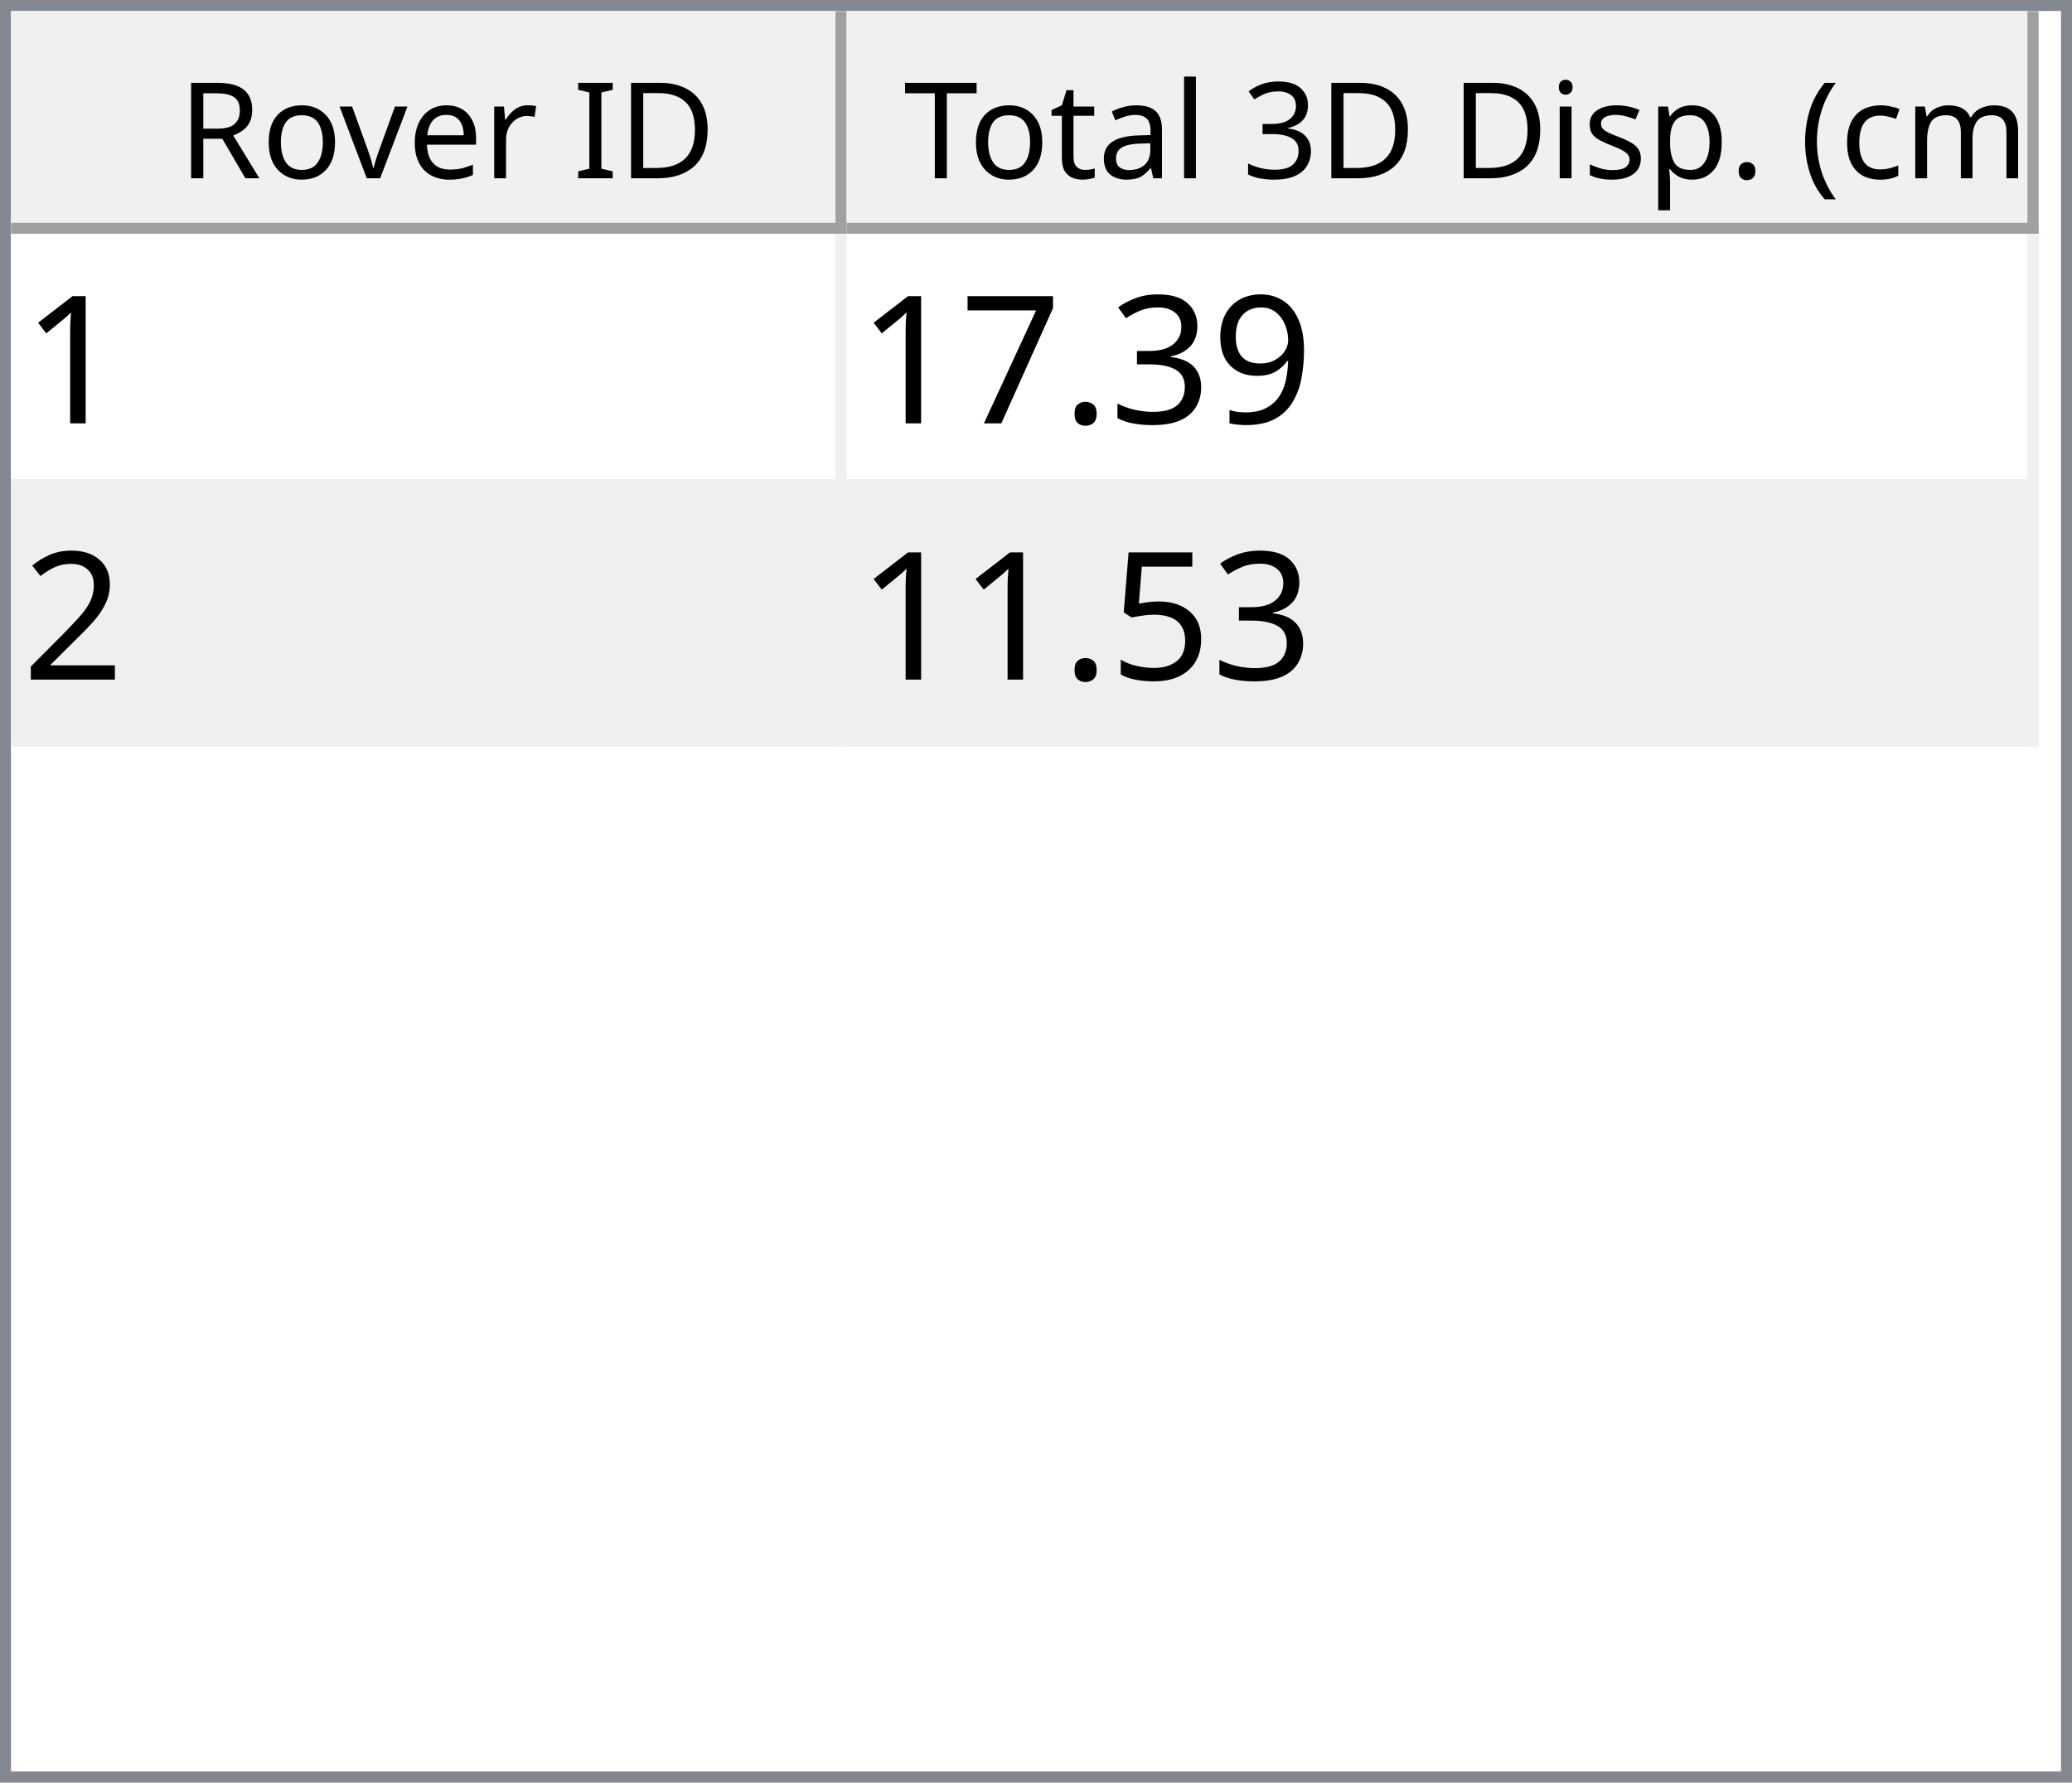
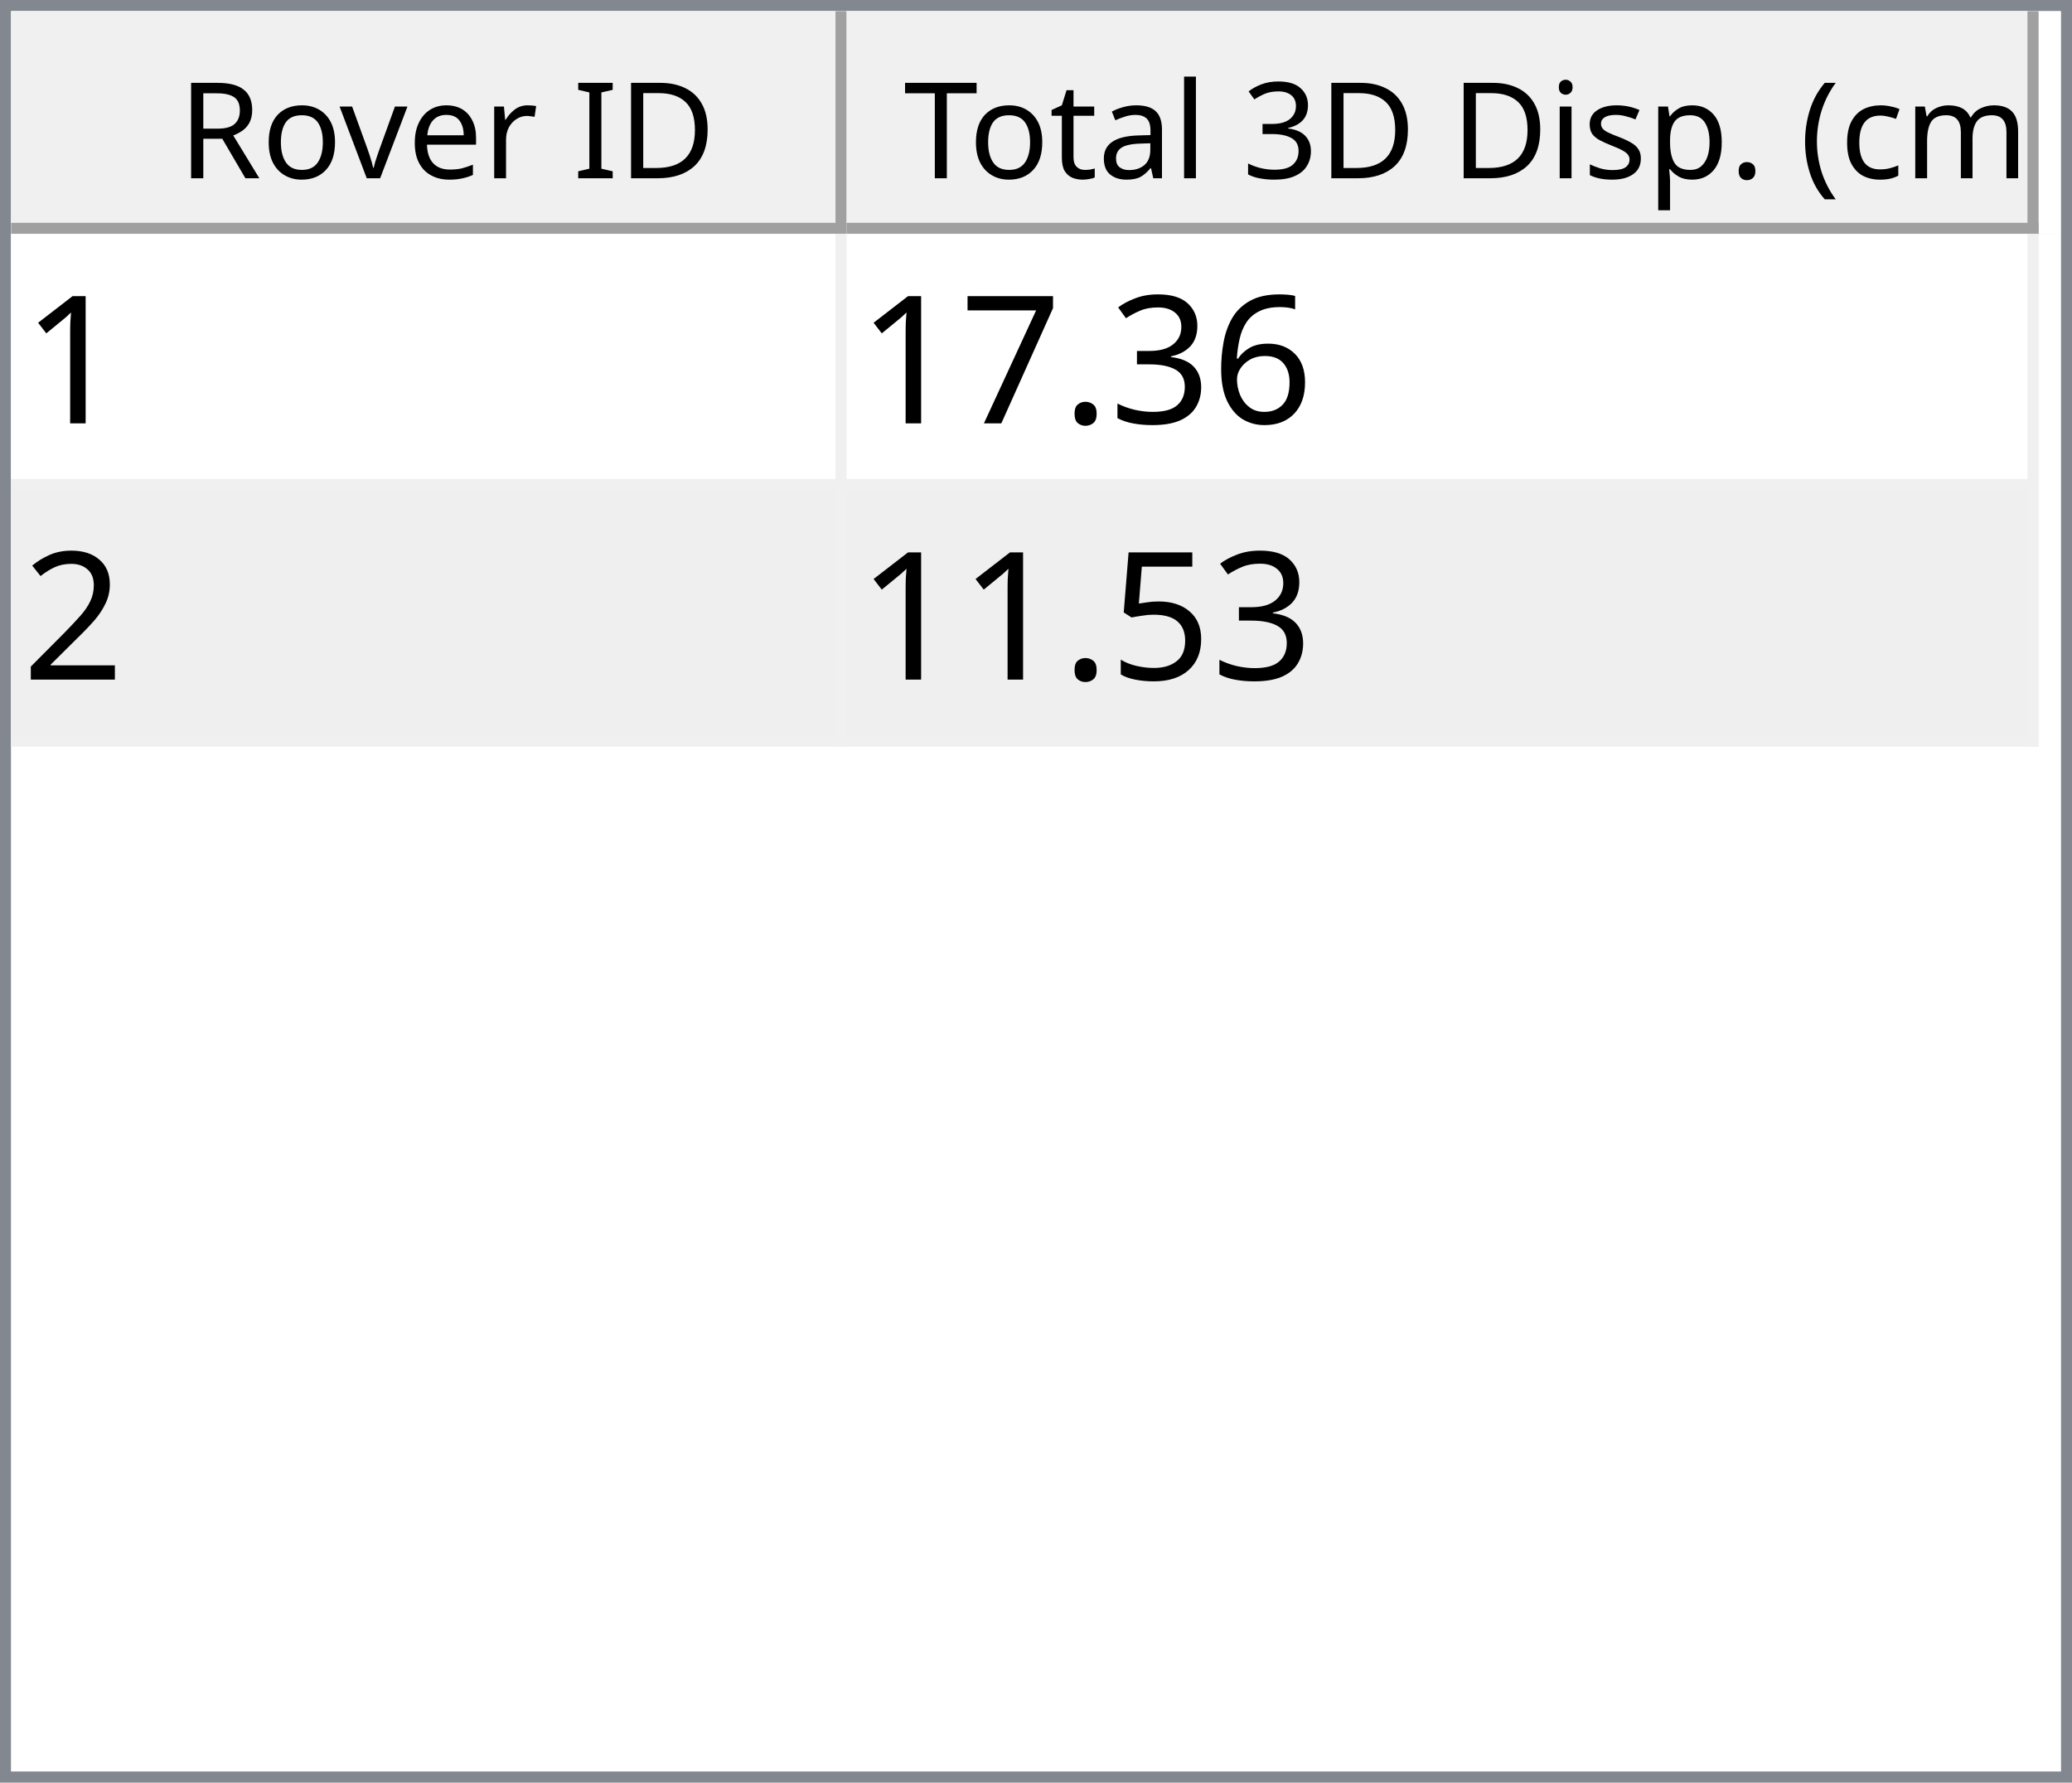
<svg xmlns="http://www.w3.org/2000/svg" style="fill-opacity:1; color-rendering:auto; color-interpolation:auto; text-rendering:auto; stroke:black; stroke-linecap:square; stroke-miterlimit:10; shape-rendering:auto; stroke-opacity:1; fill:black; stroke-dasharray:none; font-weight:normal; stroke-width:1; font-family:'Dialog'; font-style:normal; stroke-linejoin:miter; font-size:12px; stroke-dashoffset:0; image-rendering:auto;" width="186" height="160">
  <defs id="genericDefs" />
  <g>
    <defs id="defs1">
      <clipPath clipPathUnits="userSpaceOnUse" id="clipPath1">
        <path d="M0 0 L186 0 L186 160 L0 160 L0 0 Z" />
      </clipPath>
      <clipPath clipPathUnits="userSpaceOnUse" id="clipPath2">
        <path d="M0 0 L0 160 L186 160 L186 0 Z" />
      </clipPath>
      <clipPath clipPathUnits="userSpaceOnUse" id="clipPath3">
        <path d="M0 0 L0 20 L184 20 L184 0 Z" />
      </clipPath>
      <clipPath clipPathUnits="userSpaceOnUse" id="clipPath4">
        <path d="M0 0 L0 20 L75 20 L75 0 Z" />
      </clipPath>
      <clipPath clipPathUnits="userSpaceOnUse" id="clipPath5">
        <path d="M1 1 L1 19 L74 19 L74 1 Z" />
      </clipPath>
      <clipPath clipPathUnits="userSpaceOnUse" id="clipPath6">
        <path d="M0 0 L0 18 L73 18 L73 0 Z" />
      </clipPath>
      <clipPath clipPathUnits="userSpaceOnUse" id="clipPath7">
        <path d="M-0.5 -0.5 L-0.5 19.5 L74.5 19.5 L74.5 -0.5 Z" />
      </clipPath>
      <clipPath clipPathUnits="userSpaceOnUse" id="clipPath8">
        <path d="M0 0 L0 20 L107 20 L107 0 Z" />
      </clipPath>
      <clipPath clipPathUnits="userSpaceOnUse" id="clipPath9">
        <path d="M1 1 L1 19 L106 19 L106 1 Z" />
      </clipPath>
      <clipPath clipPathUnits="userSpaceOnUse" id="clipPath10">
        <path d="M0 0 L0 18 L105 18 L105 0 Z" />
      </clipPath>
      <clipPath clipPathUnits="userSpaceOnUse" id="clipPath11">
        <path d="M-0.5 -0.5 L-0.5 19.5 L106.5 19.5 L106.5 -0.5 Z" />
      </clipPath>
      <clipPath clipPathUnits="userSpaceOnUse" id="clipPath12">
        <path d="M0 0 L0 138 L184 138 L184 0 Z" />
      </clipPath>
      <clipPath clipPathUnits="userSpaceOnUse" id="clipPath13">
        <path d="M0 0 L0 46 L182 46 L182 0 Z" />
      </clipPath>
      <clipPath clipPathUnits="userSpaceOnUse" id="clipPath14">
        <path d="M-0.5 -0.5 L-0.5 45.5 L181.5 45.5 L181.5 -0.5 Z" />
      </clipPath>
      <clipPath clipPathUnits="userSpaceOnUse" id="clipPath15">
        <path d="M0 0 L0 22 L74 22 L74 0 Z" />
      </clipPath>
      <clipPath clipPathUnits="userSpaceOnUse" id="clipPath16">
        <path d="M0 0 L0 22 L106 22 L106 0 Z" />
      </clipPath>
      <font horiz-adv-x="64.551" id="font1">
        <font-face ascent="107.91" descent="25.098" units-per-em="100" style="font-style:normal; font-family:Segoe UI; font-weight:normal;" />
        <missing-glyph horiz-adv-x="64.551" d="M8.109 0 L8.109 68.266 L56.453 68.266 L56.453 0 L8.109 0 ZM15.328 7.234 L49.219 7.234 L49.219 61.031 L15.328 61.031 L15.328 7.234 Z" />
        <glyph unicode="D" horiz-adv-x="70.117" d="M9.188 0 L9.188 70.016 L28.516 70.016 Q65.531 70.016 65.531 35.891 Q65.531 19.672 55.25 9.836 Q44.969 0 27.734 0 L9.188 0 ZM17.391 62.594 L17.391 7.422 L27.828 7.422 Q41.609 7.422 49.273 14.797 Q56.938 22.172 56.938 35.688 Q56.938 62.594 28.328 62.594 L17.391 62.594 Z" />
        <glyph unicode="I" horiz-adv-x="26.611" d="M17.391 0 L9.188 0 L9.188 70.016 L17.391 70.016 L17.391 0 Z" />
        <glyph unicode=" " horiz-adv-x="27.393" d="" />
        <glyph unicode="r" horiz-adv-x="34.766" d="M34.188 41.891 Q32.078 43.5 28.125 43.5 Q23 43.5 19.555 38.672 Q16.109 33.844 16.109 25.484 L16.109 0 L8.109 0 L8.109 50 L16.109 50 L16.109 39.703 L16.312 39.703 Q18.016 44.969 21.531 47.922 Q25.047 50.875 29.391 50.875 Q32.516 50.875 34.188 50.203 L34.188 41.891 Z" />
        <glyph unicode="e" horiz-adv-x="52.295" d="M48.297 23 L12.984 23 Q13.188 14.656 17.484 10.109 Q21.781 5.562 29.297 5.562 Q37.75 5.562 44.828 11.141 L44.828 3.609 Q38.234 -1.172 27.391 -1.172 Q16.797 -1.172 10.742 5.641 Q4.688 12.453 4.688 24.812 Q4.688 36.469 11.305 43.82 Q17.922 51.172 27.734 51.172 Q37.547 51.172 42.922 44.828 Q48.297 38.484 48.297 27.203 L48.297 23 ZM40.094 29.781 Q40.047 36.719 36.75 40.578 Q33.453 44.438 27.594 44.438 Q21.922 44.438 17.969 40.383 Q14.016 36.328 13.094 29.781 L40.094 29.781 Z" />
        <glyph unicode="v" horiz-adv-x="47.9" d="M47.406 50 L27.484 0 L19.625 0 L0.688 50 L9.469 50 L22.172 13.672 Q23.578 9.672 23.922 6.688 L24.125 6.688 Q24.609 10.453 25.688 13.484 L38.969 50 L47.406 50 Z" />
        <glyph unicode="o" horiz-adv-x="58.594" d="M29 -1.172 Q17.922 -1.172 11.305 5.836 Q4.688 12.844 4.688 24.422 Q4.688 37.016 11.57 44.094 Q18.453 51.172 30.172 51.172 Q41.359 51.172 47.633 44.289 Q53.906 37.406 53.906 25.203 Q53.906 13.234 47.141 6.031 Q40.375 -1.172 29 -1.172 ZM29.594 44.438 Q21.875 44.438 17.383 39.188 Q12.891 33.938 12.891 24.703 Q12.891 15.828 17.43 10.695 Q21.969 5.562 29.594 5.562 Q37.359 5.562 41.531 10.594 Q45.703 15.625 45.703 24.906 Q45.703 34.281 41.531 39.359 Q37.359 44.438 29.594 44.438 Z" />
        <glyph unicode="R" horiz-adv-x="59.814" d="M59.375 0 L49.609 0 L37.891 19.625 Q36.281 22.359 34.766 24.289 Q33.25 26.219 31.664 27.438 Q30.078 28.656 28.25 29.219 Q26.422 29.781 24.125 29.781 L17.391 29.781 L17.391 0 L9.188 0 L9.188 70.016 L30.078 70.016 Q34.672 70.016 38.555 68.867 Q42.438 67.719 45.289 65.375 Q48.141 63.031 49.758 59.547 Q51.375 56.062 51.375 51.375 Q51.375 47.703 50.273 44.656 Q49.172 41.609 47.148 39.211 Q45.125 36.812 42.266 35.133 Q39.406 33.453 35.844 32.516 L35.844 32.328 Q37.594 31.547 38.891 30.547 Q40.188 29.547 41.359 28.18 Q42.531 26.812 43.68 25.078 Q44.828 23.344 46.234 21.047 L59.375 0 ZM17.391 62.594 L17.391 37.203 L28.516 37.203 Q31.594 37.203 34.203 38.133 Q36.812 39.062 38.719 40.797 Q40.625 42.531 41.703 45.047 Q42.781 47.562 42.781 50.688 Q42.781 56.297 39.141 59.445 Q35.5 62.594 28.609 62.594 L17.391 62.594 Z" />
        <glyph unicode=")" horiz-adv-x="30.176" d="M8.297 -15.922 L1.172 -15.922 Q16.406 2.344 16.406 26.812 Q16.406 51.469 1.078 70.016 L8.297 70.016 Q23.531 52.156 23.531 26.703 Q23.531 1.375 8.297 -15.922 Z" />
        <glyph unicode="m" horiz-adv-x="86.133" d="M79.109 0 L71.094 0 L71.094 28.719 Q71.094 37.016 68.531 40.727 Q65.969 44.438 59.906 44.438 Q54.781 44.438 51.195 39.75 Q47.609 35.062 47.609 28.516 L47.609 0 L39.594 0 L39.594 29.688 Q39.594 44.438 28.219 44.438 Q22.953 44.438 19.531 40.016 Q16.109 35.594 16.109 28.516 L16.109 0 L8.109 0 L8.109 50 L16.109 50 L16.109 42.094 L16.312 42.094 Q21.625 51.172 31.844 51.172 Q36.969 51.172 40.773 48.312 Q44.578 45.453 46 40.828 Q51.562 51.172 62.594 51.172 Q79.109 51.172 79.109 30.812 L79.109 0 Z" />
        <glyph unicode="c" horiz-adv-x="46.191" d="M42.188 2.297 Q36.422 -1.172 28.516 -1.172 Q17.828 -1.172 11.258 5.789 Q4.688 12.75 4.688 23.828 Q4.688 36.188 11.766 43.68 Q18.844 51.172 30.672 51.172 Q37.25 51.172 42.281 48.734 L42.281 40.531 Q36.719 44.438 30.375 44.438 Q22.703 44.438 17.797 38.945 Q12.891 33.453 12.891 24.516 Q12.891 15.719 17.508 10.641 Q22.125 5.562 29.891 5.562 Q36.422 5.562 42.188 9.906 L42.188 2.297 Z" />
        <glyph unicode="(" horiz-adv-x="30.176" d="M29.109 -15.922 L21.969 -15.922 Q6.844 1.375 6.844 26.703 Q6.844 52.156 21.969 70.016 L29.203 70.016 Q13.875 51.469 13.875 26.812 Q13.875 2.344 29.109 -15.922 Z" />
        <glyph unicode="." horiz-adv-x="21.68" d="M10.891 -1.078 Q8.641 -1.078 7.055 0.539 Q5.469 2.156 5.469 4.391 Q5.469 6.641 7.055 8.273 Q8.641 9.906 10.891 9.906 Q13.188 9.906 14.797 8.273 Q16.406 6.641 16.406 4.391 Q16.406 2.156 14.797 0.539 Q13.188 -1.078 10.891 -1.078 Z" />
        <glyph unicode="p" horiz-adv-x="58.789" d="M16.312 7.234 L16.109 7.234 L16.109 -23 L8.109 -23 L8.109 50 L16.109 50 L16.109 41.219 L16.312 41.219 Q22.219 51.172 33.594 51.172 Q43.266 51.172 48.688 44.461 Q54.109 37.75 54.109 26.469 Q54.109 13.922 48 6.375 Q41.891 -1.172 31.297 -1.172 Q21.578 -1.172 16.312 7.234 ZM16.109 27.391 L16.109 20.406 Q16.109 14.203 20.141 9.883 Q24.172 5.562 30.375 5.562 Q37.641 5.562 41.773 11.133 Q45.906 16.703 45.906 26.609 Q45.906 34.969 42.047 39.703 Q38.188 44.438 31.594 44.438 Q24.609 44.438 20.359 39.578 Q16.109 34.719 16.109 27.391 Z" />
        <glyph unicode="s" horiz-adv-x="42.432" d="M5.078 1.812 L5.078 10.406 Q11.625 5.562 19.484 5.562 Q30.031 5.562 30.031 12.594 Q30.031 14.594 29.125 15.992 Q28.219 17.391 26.68 18.461 Q25.141 19.531 23.07 20.383 Q21 21.234 18.609 22.172 Q15.281 23.484 12.766 24.828 Q10.25 26.172 8.57 27.859 Q6.891 29.547 6.031 31.695 Q5.172 33.844 5.172 36.719 Q5.172 40.234 6.789 42.945 Q8.406 45.656 11.086 47.484 Q13.766 49.312 17.211 50.242 Q20.656 51.172 24.312 51.172 Q30.812 51.172 35.938 48.922 L35.938 40.828 Q30.422 44.438 23.25 44.438 Q21 44.438 19.195 43.922 Q17.391 43.406 16.094 42.477 Q14.797 41.547 14.086 40.258 Q13.375 38.969 13.375 37.406 Q13.375 35.453 14.086 34.133 Q14.797 32.812 16.164 31.789 Q17.531 30.766 19.484 29.938 Q21.438 29.109 23.922 28.125 Q27.25 26.859 29.883 25.516 Q32.516 24.172 34.375 22.484 Q36.234 20.797 37.234 18.602 Q38.234 16.406 38.234 13.375 Q38.234 9.672 36.602 6.938 Q34.969 4.203 32.234 2.398 Q29.5 0.594 25.93 -0.289 Q22.359 -1.172 18.453 -1.172 Q10.75 -1.172 5.078 1.812 Z" />
        <glyph unicode="i" horiz-adv-x="24.219" d="M12.203 62.703 Q10.062 62.703 8.547 64.164 Q7.031 65.625 7.031 67.875 Q7.031 70.125 8.547 71.609 Q10.062 73.094 12.203 73.094 Q14.406 73.094 15.945 71.609 Q17.484 70.125 17.484 67.875 Q17.484 65.719 15.945 64.211 Q14.406 62.703 12.203 62.703 ZM16.109 0 L8.109 0 L8.109 50 L16.109 50 L16.109 0 Z" />
        <glyph unicode="3" horiz-adv-x="53.906" d="M46.531 19.828 Q46.531 15.094 44.75 11.211 Q42.969 7.328 39.719 4.57 Q36.469 1.812 31.93 0.297 Q27.391 -1.219 21.922 -1.219 Q11.922 -1.219 6 2.594 L6 11.188 Q13.094 5.609 22.219 5.609 Q25.875 5.609 28.828 6.539 Q31.781 7.469 33.906 9.227 Q36.031 10.984 37.18 13.477 Q38.328 15.969 38.328 19.094 Q38.328 32.812 18.797 32.812 L12.984 32.812 L12.984 39.594 L18.5 39.594 Q35.797 39.594 35.797 52.484 Q35.797 64.406 22.609 64.406 Q15.188 64.406 8.688 59.422 L8.688 67.188 Q15.375 71.188 24.609 71.188 Q29 71.188 32.57 69.969 Q36.141 68.75 38.68 66.555 Q41.219 64.359 42.609 61.281 Q44 58.203 44 54.5 Q44 40.672 30.031 36.719 L30.031 36.531 Q33.594 36.141 36.625 34.797 Q39.656 33.453 41.852 31.305 Q44.047 29.156 45.289 26.25 Q46.531 23.344 46.531 19.828 Z" />
        <glyph unicode="l" horiz-adv-x="24.219" d="M16.109 0 L8.109 0 L8.109 74.031 L16.109 74.031 L16.109 0 Z" />
        <glyph unicode="a" horiz-adv-x="50.879" d="M43.891 0 L35.891 0 L35.891 7.812 L35.688 7.812 Q30.469 -1.172 20.312 -1.172 Q12.844 -1.172 8.617 2.781 Q4.391 6.734 4.391 13.281 Q4.391 27.297 20.906 29.594 L35.891 31.688 Q35.891 44.438 25.594 44.438 Q16.547 44.438 9.281 38.281 L9.281 46.484 Q16.656 51.172 26.266 51.172 Q43.891 51.172 43.891 32.516 L43.891 0 ZM35.891 25.297 L23.828 23.641 Q18.266 22.859 15.43 20.875 Q12.594 18.891 12.594 13.875 Q12.594 10.203 15.211 7.883 Q17.828 5.562 22.172 5.562 Q28.125 5.562 32.008 9.742 Q35.891 13.922 35.891 20.312 L35.891 25.297 Z" />
        <glyph unicode="t" horiz-adv-x="33.887" d="M31.297 0.484 Q28.469 -1.078 23.828 -1.078 Q10.688 -1.078 10.688 13.578 L10.688 43.172 L2.094 43.172 L2.094 50 L10.688 50 L10.688 62.203 L18.703 64.797 L18.703 50 L31.297 50 L31.297 43.172 L18.703 43.172 L18.703 14.984 Q18.703 9.969 20.414 7.82 Q22.125 5.672 26.078 5.672 Q29.109 5.672 31.297 7.328 L31.297 0.484 Z" />
        <glyph unicode="T" horiz-adv-x="52.393" d="M50.594 62.594 L30.375 62.594 L30.375 0 L22.172 0 L22.172 62.594 L2 62.594 L2 70.016 L50.594 70.016 L50.594 62.594 Z" />
      </font>
      <font horiz-adv-x="75.0" id="font2">
        <font-face ascent="100.537" descent="21.973" units-per-em="100" style="font-style:normal; font-family:sans-serif; font-weight:normal;" />
        <missing-glyph horiz-adv-x="75.0" d="M12.5 0 L12.5 62.5 L62.5 62.5 L62.5 0 L12.5 0 ZM14.062 1.562 L60.938 1.562 L60.938 60.938 L14.062 60.938 L14.062 1.562 Z" />
        <glyph unicode="1" horiz-adv-x="55.615" d="M37.25 0 L28.469 0 L28.469 56 Q25.297 52.984 20.141 49.953 Q14.984 46.922 10.891 45.406 L10.891 53.906 Q18.266 57.375 23.781 62.305 Q29.297 67.234 31.594 71.875 L37.25 71.875 L37.25 0 Z" />
-         <glyph unicode="9" horiz-adv-x="55.615" d="M5.469 16.547 L13.922 17.328 Q14.984 11.375 18.016 8.688 Q21.047 6 25.781 6 Q29.828 6 32.883 7.859 Q35.938 9.719 37.891 12.82 Q39.844 15.922 41.164 21.195 Q42.484 26.469 42.484 31.938 Q42.484 32.516 42.438 33.688 Q39.797 29.5 35.234 26.883 Q30.672 24.266 25.344 24.266 Q16.453 24.266 10.305 30.711 Q4.156 37.156 4.156 47.703 Q4.156 58.594 10.578 65.234 Q17 71.875 26.656 71.875 Q33.641 71.875 39.43 68.117 Q45.219 64.359 48.219 57.398 Q51.219 50.438 51.219 37.25 Q51.219 23.531 48.242 15.406 Q45.266 7.281 39.383 3.031 Q33.5 -1.219 25.594 -1.219 Q17.188 -1.219 11.867 3.445 Q6.547 8.109 5.469 16.547 ZM41.453 48.141 Q41.453 55.719 37.43 60.156 Q33.406 64.594 27.734 64.594 Q21.875 64.594 17.531 59.812 Q13.188 55.031 13.188 47.406 Q13.188 40.578 17.312 36.305 Q21.438 32.031 27.484 32.031 Q33.594 32.031 37.523 36.305 Q41.453 40.578 41.453 48.141 Z" />
+         <glyph unicode="6" horiz-adv-x="55.615" d="M49.75 54.047 L41.016 53.375 Q39.844 58.547 37.703 60.891 Q34.125 64.656 28.906 64.656 Q24.703 64.656 21.531 62.312 Q17.391 59.281 14.992 53.469 Q12.594 47.656 12.5 36.922 Q15.672 41.75 20.266 44.094 Q24.859 46.438 29.891 46.438 Q38.672 46.438 44.852 39.969 Q51.031 33.5 51.031 23.25 Q51.031 16.5 48.125 10.719 Q45.219 4.938 40.141 1.859 Q35.062 -1.219 28.609 -1.219 Q17.625 -1.219 10.695 6.859 Q3.766 14.938 3.766 33.5 Q3.766 54.25 11.422 63.672 Q18.109 71.875 29.438 71.875 Q37.891 71.875 43.289 67.141 Q48.688 62.406 49.75 54.047 ZM13.875 23.188 Q13.875 18.656 15.797 14.508 Q17.719 10.359 21.188 8.18 Q24.656 6 28.469 6 Q34.031 6 38.039 10.492 Q42.047 14.984 42.047 22.703 Q42.047 30.125 38.086 34.398 Q34.125 38.672 28.125 38.672 Q22.172 38.672 18.023 34.398 Q13.875 30.125 13.875 23.188 Z" />
        <glyph unicode="3" horiz-adv-x="55.615" d="M4.203 18.891 L12.984 20.062 Q14.5 12.594 18.141 9.297 Q21.781 6 27 6 Q33.203 6 37.477 10.297 Q41.75 14.594 41.75 20.953 Q41.75 27 37.797 30.93 Q33.844 34.859 27.734 34.859 Q25.25 34.859 21.531 33.891 L22.516 41.609 Q23.391 41.5 23.922 41.5 Q29.547 41.5 34.039 44.43 Q38.531 47.359 38.531 53.469 Q38.531 58.297 35.258 61.477 Q31.984 64.656 26.812 64.656 Q21.688 64.656 18.266 61.43 Q14.844 58.203 13.875 51.766 L5.078 53.328 Q6.688 62.156 12.398 67.016 Q18.109 71.875 26.609 71.875 Q32.469 71.875 37.398 69.359 Q42.328 66.844 44.945 62.5 Q47.562 58.156 47.562 53.266 Q47.562 48.641 45.07 44.828 Q42.578 41.016 37.703 38.766 Q44.047 37.312 47.562 32.695 Q51.078 28.078 51.078 21.141 Q51.078 11.766 44.242 5.25 Q37.406 -1.266 26.953 -1.266 Q17.531 -1.266 11.305 4.352 Q5.078 9.969 4.203 18.891 Z" />
        <glyph unicode="." horiz-adv-x="27.783" d="M9.078 0 L9.078 10.016 L19.094 10.016 L19.094 0 L9.078 0 Z" />
        <glyph unicode="7" horiz-adv-x="55.615" d="M4.734 62.203 L4.734 70.656 L51.078 70.656 L51.078 63.812 Q44.234 56.547 37.523 44.484 Q30.812 32.422 27.156 19.672 Q24.516 10.688 23.781 0 L14.75 0 Q14.891 8.453 18.062 20.414 Q21.234 32.375 27.172 43.484 Q33.109 54.594 39.797 62.203 L4.734 62.203 Z" />
        <glyph unicode="2" horiz-adv-x="55.615" d="M50.344 8.453 L50.344 0 L3.031 0 Q2.938 3.172 4.047 6.109 Q5.859 10.938 9.836 15.625 Q13.812 20.312 21.344 26.469 Q33.016 36.031 37.117 41.625 Q41.219 47.219 41.219 52.203 Q41.219 57.422 37.477 61.008 Q33.734 64.594 27.734 64.594 Q21.391 64.594 17.578 60.789 Q13.766 56.984 13.719 50.25 L4.688 51.172 Q5.609 61.281 11.664 66.578 Q17.719 71.875 27.938 71.875 Q38.234 71.875 44.242 66.164 Q50.25 60.453 50.25 52 Q50.25 47.703 48.492 43.555 Q46.734 39.406 42.656 34.812 Q38.578 30.219 29.109 22.219 Q21.188 15.578 18.945 13.211 Q16.703 10.844 15.234 8.453 L50.344 8.453 Z" />
        <glyph unicode="5" horiz-adv-x="55.615" d="M4.156 18.75 L13.375 19.531 Q14.406 12.797 18.141 9.398 Q21.875 6 27.156 6 Q33.5 6 37.891 10.789 Q42.281 15.578 42.281 23.484 Q42.281 31 38.062 35.352 Q33.844 39.703 27 39.703 Q22.75 39.703 19.336 37.773 Q15.922 35.844 13.969 32.766 L5.719 33.844 L12.641 70.609 L48.25 70.609 L48.25 62.203 L19.672 62.203 L15.828 42.969 Q22.266 47.469 29.344 47.469 Q38.719 47.469 45.164 40.969 Q51.609 34.469 51.609 24.266 Q51.609 14.547 45.953 7.469 Q39.062 -1.219 27.156 -1.219 Q17.391 -1.219 11.211 4.25 Q5.031 9.719 4.156 18.75 Z" />
      </font>
    </defs>
    <g style="fill:white; stroke:white;">
      <rect x="0" y="0" width="186" style="clip-path:url(#clipPath1); stroke:none;" height="160" />
    </g>
    <g style="fill:white; text-rendering:optimizeSpeed; color-rendering:optimizeSpeed; image-rendering:optimizeSpeed; shape-rendering:crispEdges; stroke:white; color-interpolation:sRGB;">
      <rect x="0" width="186" height="160" y="0" style="stroke:none;" />
      <path style="stroke:none;" d="M0 160 L186 160 L186 0 L0 0 Z" />
    </g>
    <g style="fill:rgb(240,240,240); font-family:'Segoe UI'; stroke:rgb(240,240,240);">
      <rect x="0" y="0" width="186" style="clip-path:url(#clipPath2); stroke:none;" height="160" />
    </g>
    <g style="fill:rgb(130,135,144); font-family:'Segoe UI'; stroke:rgb(130,135,144);">
      <path d="M0 0 L186 0 L186 160 L0 160 L0 0 ZM1 1 L185 1 L185 159 L1 159 L1 1 Z" style="fill-rule:evenodd; clip-path:url(#clipPath2); stroke:none;" />
    </g>
    <g style="fill:white; font-family:'Segoe UI'; stroke:white;" transform="translate(1,1)">
      <rect x="0" y="0" width="184" style="clip-path:url(#clipPath3); stroke:none;" height="20" />
    </g>
    <g style="fill:rgb(240,240,240); font-family:'Segoe UI'; stroke:rgb(240,240,240);" transform="translate(1,1)">
      <rect x="0" y="0" width="75" style="clip-path:url(#clipPath4); stroke:none;" height="20" />
    </g>
    <g style="font-family:'Segoe UI';" transform="translate(2,2)">
      <text x="14" xml:space="preserve" y="14" style="clip-path:url(#clipPath6); stroke:none;">Rover ID</text>
    </g>
    <g style="fill:rgb(160,160,160); font-family:'Segoe UI'; stroke:rgb(160,160,160); stroke-linejoin:bevel;" transform="translate(1.5,1.5)">
      <line x1="74" x2="74" y1="0" style="fill:none; clip-path:url(#clipPath7);" y2="19" />
    </g>
    <g style="fill:rgb(160,160,160); font-family:'Segoe UI'; stroke:rgb(160,160,160); stroke-linejoin:bevel;" transform="matrix(1,0,0,1,1,1) translate(0.5,0.5)">
      <line x1="0" x2="74" y1="19" style="fill:none; clip-path:url(#clipPath7);" y2="19" />
    </g>
    <g style="fill:rgb(240,240,240); font-family:'Segoe UI'; stroke:rgb(240,240,240);" transform="translate(76,1)">
      <rect x="0" y="0" width="107" style="clip-path:url(#clipPath8); stroke:none;" height="20" />
    </g>
    <g style="font-family:'Segoe UI';" transform="translate(77,2)">
      <text x="1" xml:space="preserve" y="14" style="clip-path:url(#clipPath10); stroke:none;"> Total 3D Disp. (cm)</text>
    </g>
    <g style="fill:rgb(160,160,160); font-family:'Segoe UI'; stroke:rgb(160,160,160); stroke-linejoin:bevel;" transform="translate(76.5,1.5)">
      <line x1="106" x2="106" y1="0" style="fill:none; clip-path:url(#clipPath11);" y2="19" />
    </g>
    <g style="fill:rgb(160,160,160); font-family:'Segoe UI'; stroke:rgb(160,160,160); stroke-linejoin:bevel;" transform="matrix(1,0,0,1,76,1) translate(0.5,0.5)">
      <line x1="0" x2="106" y1="19" style="fill:none; clip-path:url(#clipPath11);" y2="19" />
    </g>
    <g style="fill:white; font-family:'Segoe UI'; stroke:white;" transform="translate(1,21)">
      <rect x="0" y="0" width="184" style="clip-path:url(#clipPath12); stroke:none;" height="138" />
    </g>
    <g style="fill:rgb(240,240,240); font-size:16px; font-family:sans-serif; stroke:rgb(240,240,240);" transform="translate(1,21)">
      <rect x="0" y="0" width="182" style="clip-path:url(#clipPath13); stroke:none;" height="46" />
      <line transform="translate(0.5,0.5)" x1="0" x2="181" y1="22" style="clip-path:url(#clipPath14); fill:none; stroke-linejoin:bevel;" y2="22" />
    </g>
    <g transform="matrix(1,0,0,1,1,21) translate(0.5,0.5)" style="fill:rgb(240,240,240); font-size:16px; font-family:sans-serif; stroke:rgb(240,240,240); stroke-linejoin:bevel;">
      <line x1="0" x2="181" y1="45" style="fill:none; clip-path:url(#clipPath14);" y2="45" />
    </g>
    <g transform="matrix(1,0,0,1,1,21) translate(0.5,0.5)" style="fill:rgb(240,240,240); font-size:16px; font-family:sans-serif; stroke:rgb(240,240,240); stroke-linejoin:bevel;">
      <line x1="74" x2="74" y1="0" style="fill:none; clip-path:url(#clipPath14);" y2="45" />
    </g>
    <g transform="matrix(1,0,0,1,1,21) translate(0.5,0.5)" style="fill:rgb(240,240,240); font-size:16px; font-family:sans-serif; stroke:rgb(240,240,240); stroke-linejoin:bevel;">
      <line x1="181" x2="181" y1="0" style="fill:none; clip-path:url(#clipPath14);" y2="45" />
    </g>
    <g style="fill:white; font-size:16px; font-family:sans-serif; stroke:white;" transform="matrix(1,0,0,1,1,21)">
      <rect x="0" y="0" width="74" style="clip-path:url(#clipPath15); stroke:none;" height="22" />
      <text x="1" y="17" style="fill:black; clip-path:url(#clipPath15); stroke:none;" xml:space="preserve">1</text>
    </g>
    <g style="fill:white; font-size:16px; font-family:sans-serif; stroke:white;" transform="matrix(1,0,0,1,1,21) translate(75,0)">
      <rect x="0" y="0" width="106" style="clip-path:url(#clipPath16); stroke:none;" height="22" />
-       <text x="1" y="17" style="fill:black; clip-path:url(#clipPath16); stroke:none;" xml:space="preserve">17.39</text>
+       <text x="1" y="17" style="fill:black; clip-path:url(#clipPath16); stroke:none;" xml:space="preserve">17.36</text>
    </g>
    <g style="fill:rgb(239,239,239); font-size:16px; font-family:sans-serif; stroke:rgb(239,239,239);" transform="matrix(1,0,0,1,1,21) translate(0,23)">
      <rect x="0" y="0" width="74" style="clip-path:url(#clipPath15); stroke:none;" height="22" />
      <text x="1" y="17" style="fill:black; clip-path:url(#clipPath15); stroke:none;" xml:space="preserve">2</text>
    </g>
    <g style="fill:rgb(239,239,239); font-size:16px; font-family:sans-serif; stroke:rgb(239,239,239);" transform="matrix(1,0,0,1,1,21) translate(75,23)">
      <rect x="0" y="0" width="106" style="clip-path:url(#clipPath16); stroke:none;" height="22" />
      <text x="1" y="17" style="fill:black; clip-path:url(#clipPath16); stroke:none;" xml:space="preserve">11.53</text>
    </g>
  </g>
</svg>
